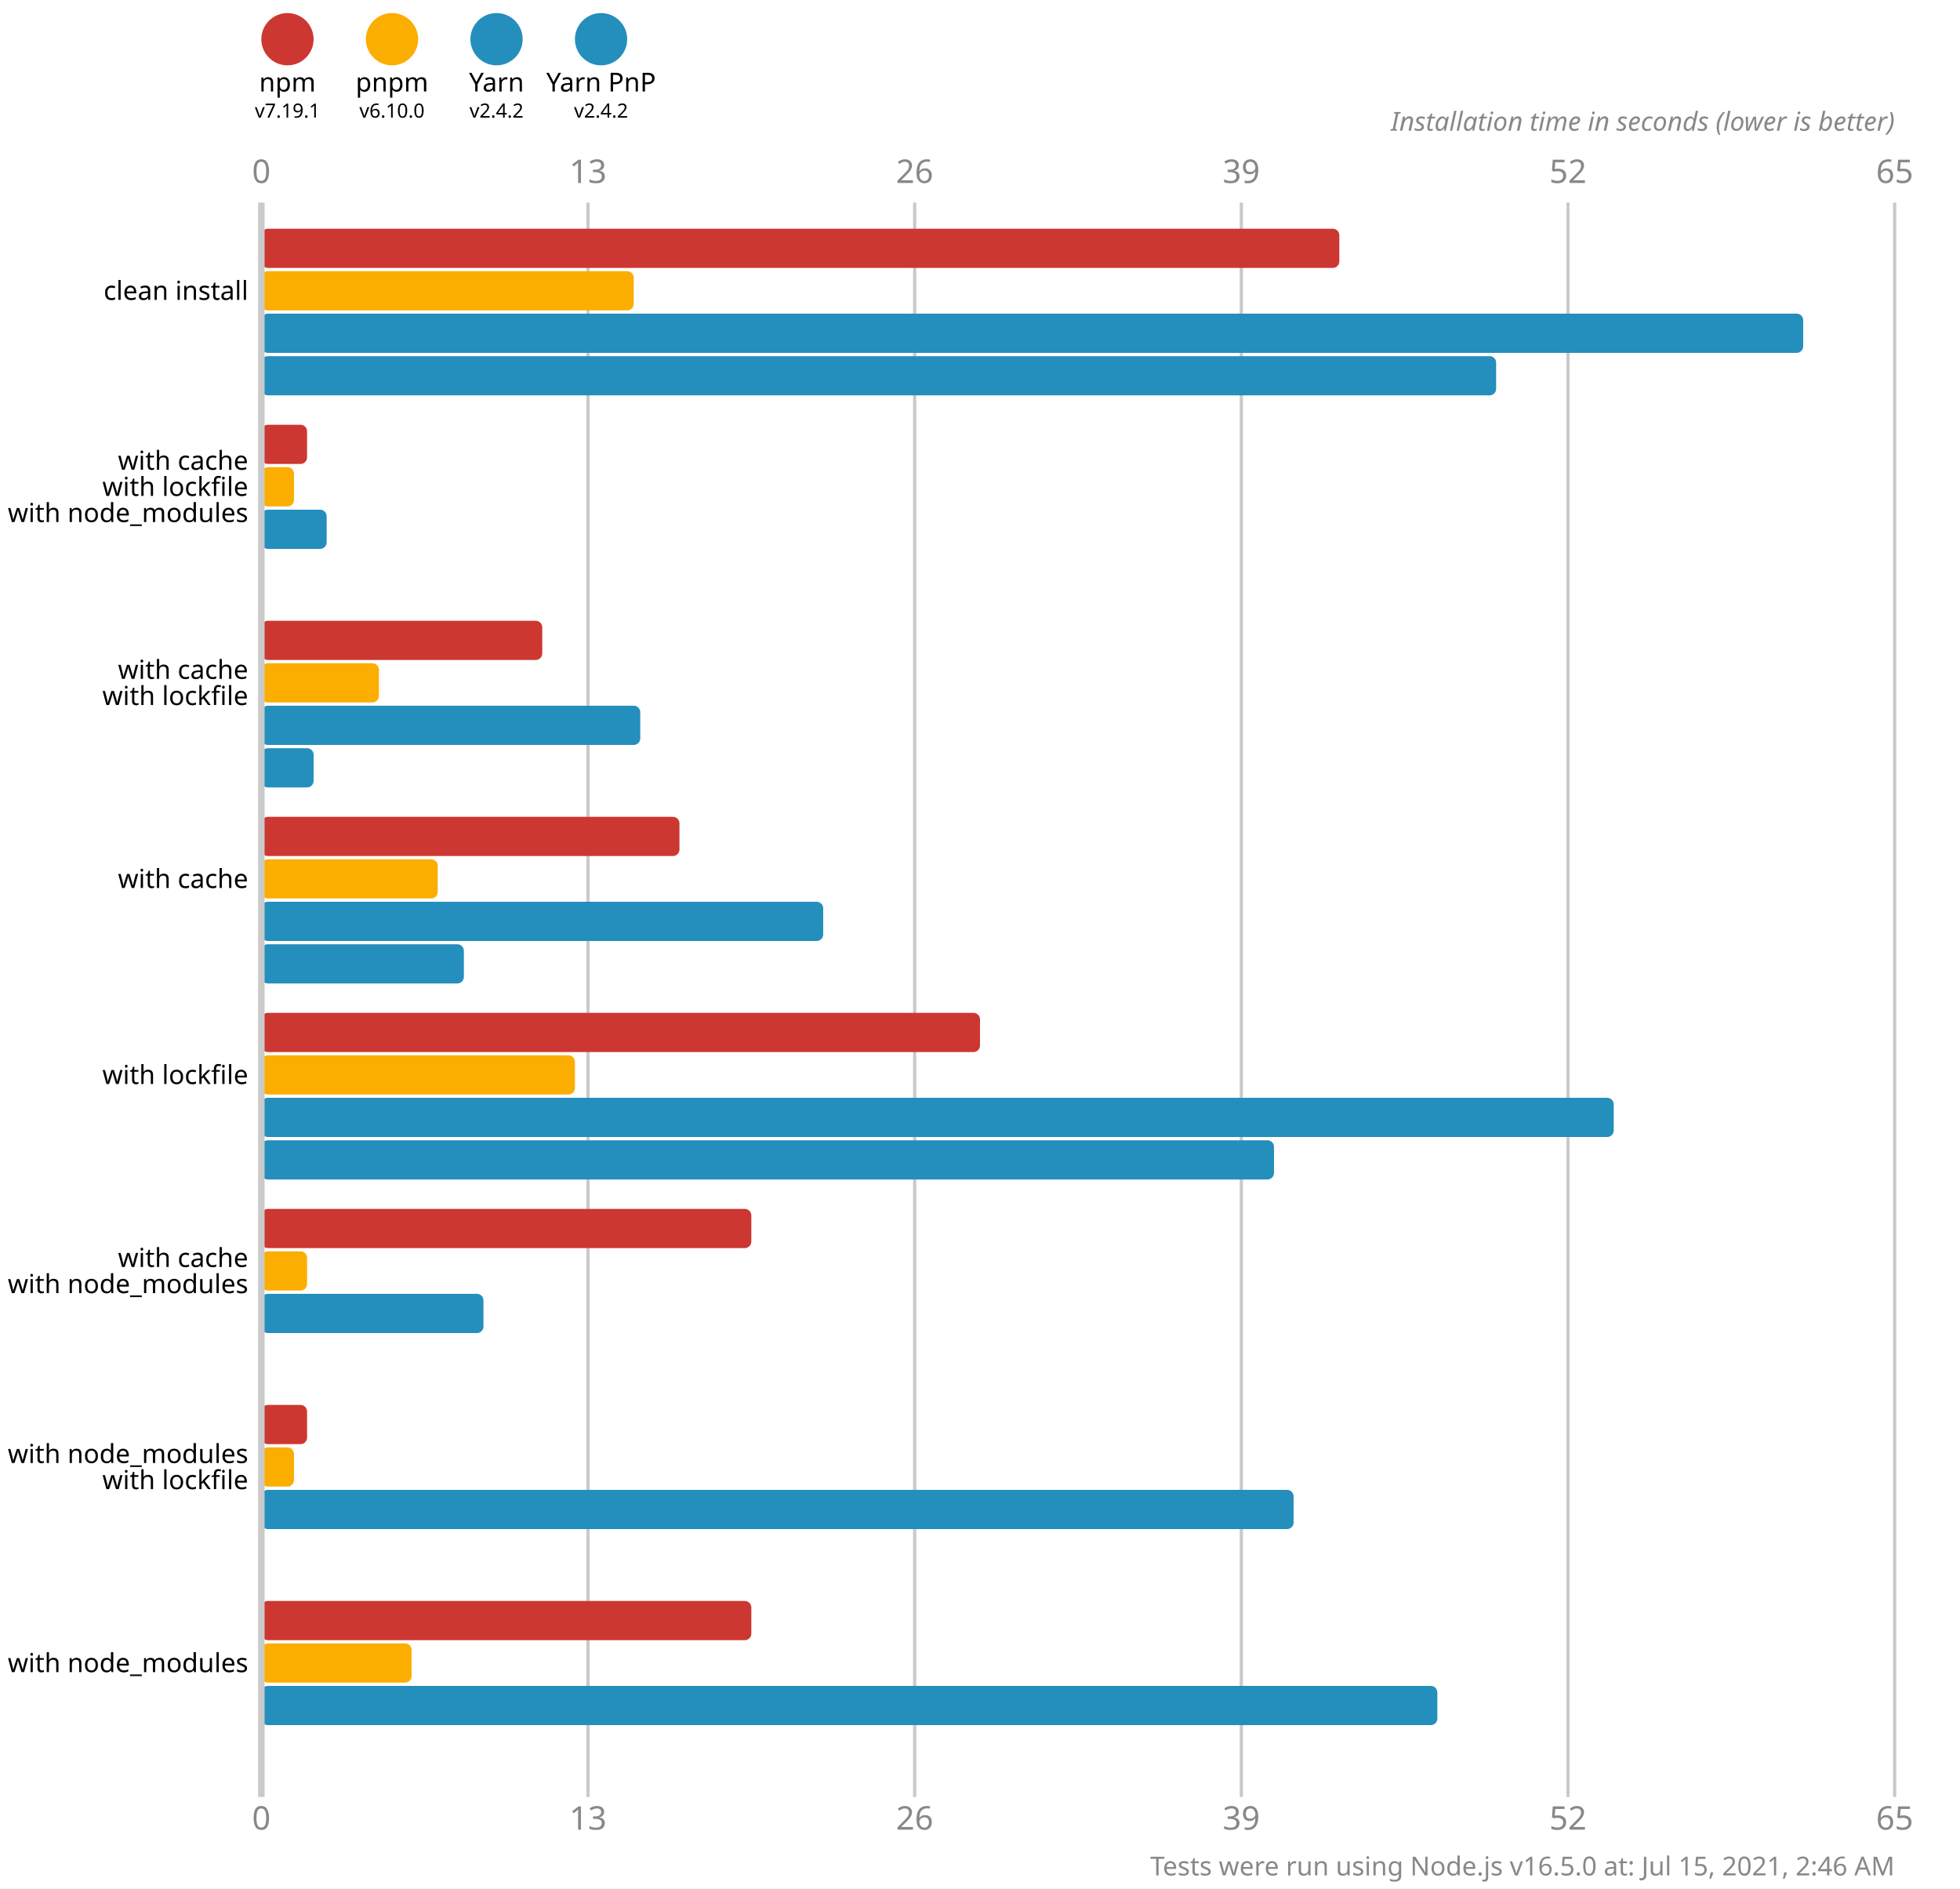
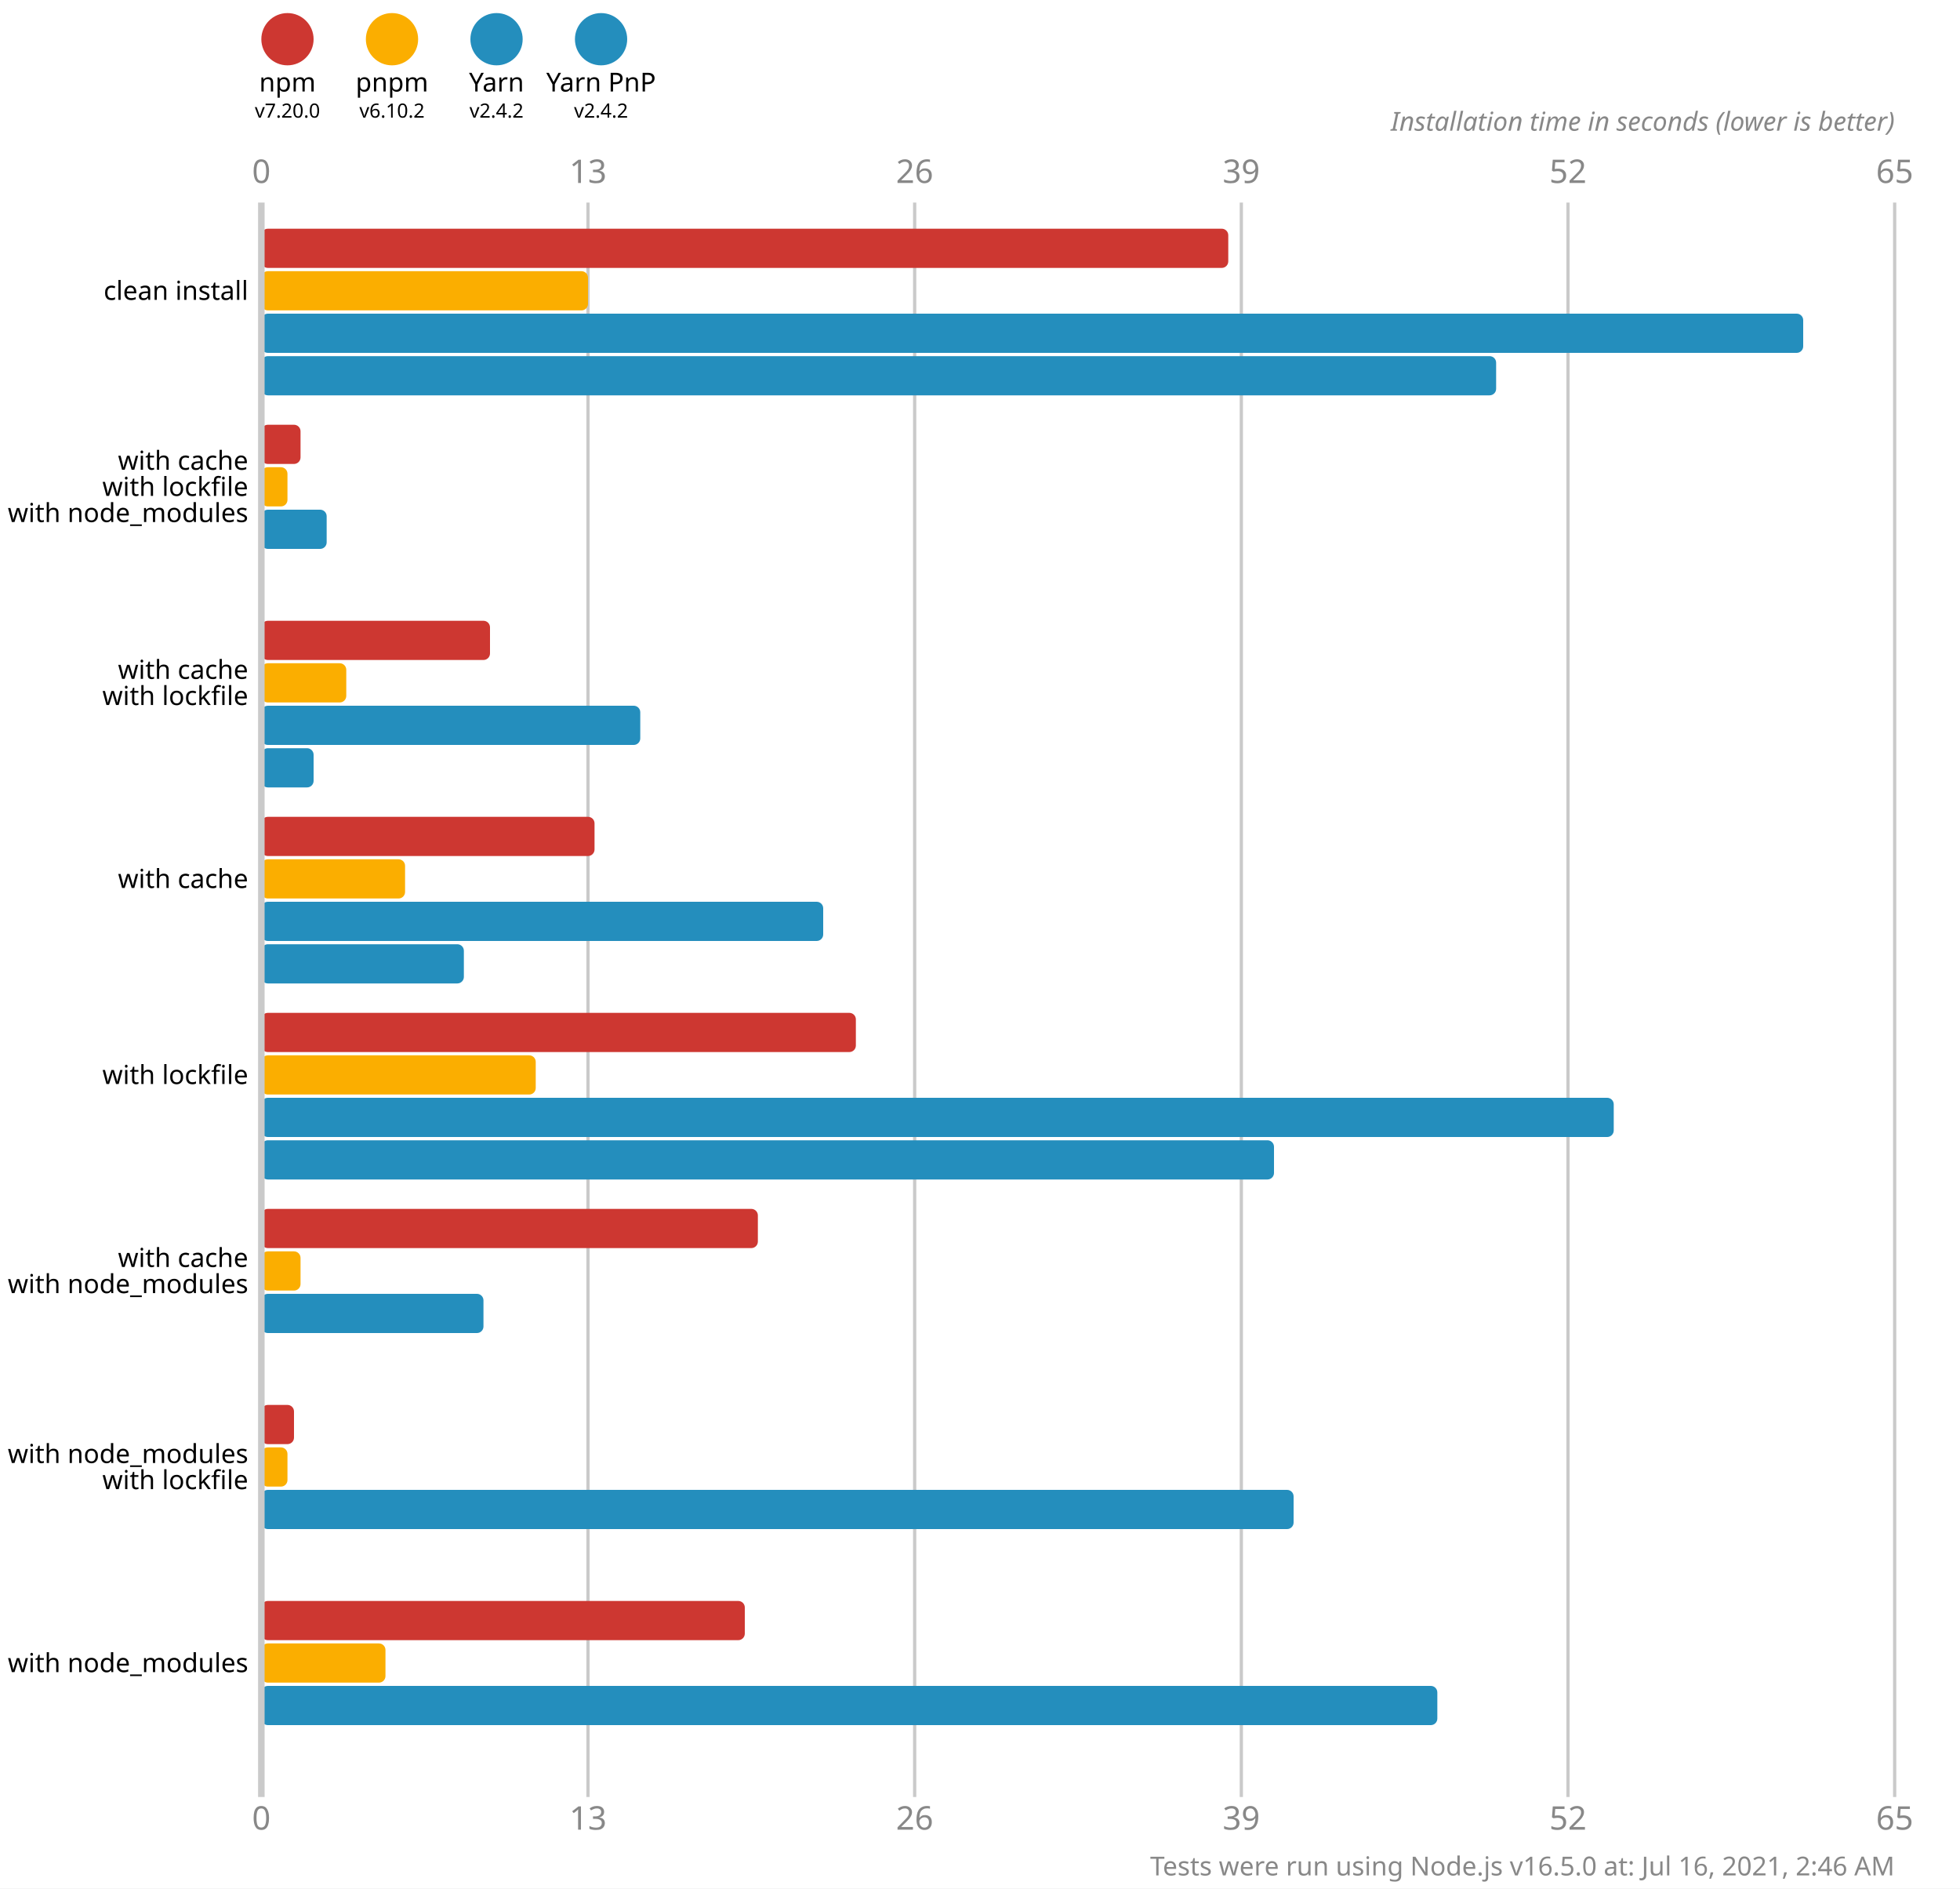
<svg xmlns="http://www.w3.org/2000/svg" version="1.1" viewBox="0 0 300 289">
  <style>
    .font { font-family: sans-serif; }
    .s3 { font-size: 3px; }
    .s4 { font-size: 4px; }
    .s5 { font-size: 5px; }
    .line { stroke: #cacaca; }
    .width { stroke-width: 0.5; }
    .text { fill: #888; }
  </style>
  <rect x="0" y="0" width="300" height="289" fill="#fff" />
  <circle cx="44" cy="6" r="4" fill="#cd3731" />
  <text x="44" y="14" class="font s4" text-anchor="middle">npm</text>
-   <text x="44" y="18" class="font s3" text-anchor="middle">v7.19.1</text>
+   <text x="44" y="18" class="font s3" text-anchor="middle">v7.20.0</text>
  <circle cx="60" cy="6" r="4" fill="#fbae00" />
  <text x="60" y="14" class="font s4" text-anchor="middle">pnpm</text>
-   <text x="60" y="18" class="font s3" text-anchor="middle">v6.10.0</text>
+   <text x="60" y="18" class="font s3" text-anchor="middle">v6.10.2</text>
  <circle cx="76" cy="6" r="4" fill="#248ebd" />
  <text x="76" y="14" class="font s4" text-anchor="middle">Yarn</text>
  <text x="76" y="18" class="font s3" text-anchor="middle">v2.4.2</text>
  <circle cx="92" cy="6" r="4" fill="#248ebd" />
  <text x="92" y="14" class="font s4" text-anchor="middle">Yarn PnP</text>
  <text x="92" y="18" class="font s3" text-anchor="middle">v2.4.2</text>
  <text x="40" y="28" class="font s5 text" text-anchor="middle">0</text>
  <text x="40" y="280" class="font s5 text" text-anchor="middle">0</text>
  <line x1="90" y1="31" x2="90" y2="275" class="line width" />
  <text x="90" y="28" class="font s5 text" text-anchor="middle">13</text>
  <text x="90" y="280" class="font s5 text" text-anchor="middle">13</text>
  <line x1="140" y1="31" x2="140" y2="275" class="line width" />
  <text x="140" y="28" class="font s5 text" text-anchor="middle">26</text>
  <text x="140" y="280" class="font s5 text" text-anchor="middle">26</text>
  <line x1="190" y1="31" x2="190" y2="275" class="line width" />
  <text x="190" y="28" class="font s5 text" text-anchor="middle">39</text>
  <text x="190" y="280" class="font s5 text" text-anchor="middle">39</text>
  <line x1="240" y1="31" x2="240" y2="275" class="line width" />
  <text x="240" y="28" class="font s5 text" text-anchor="middle">52</text>
  <text x="240" y="280" class="font s5 text" text-anchor="middle">52</text>
  <line x1="290" y1="31" x2="290" y2="275" class="line width" />
  <text x="290" y="28" class="font s5 text" text-anchor="middle">65</text>
  <text x="290" y="280" class="font s5 text" text-anchor="middle">65</text>
  <text x="290" y="20" class="font s4 text" font-style="italic" text-anchor="end">Installation time in seconds (lower is better)</text>
-   <rect x="40" y="35" width="165" height="6" fill="#cd3731" rx="1" ry="1" />
-   <rect x="40" y="41.5" width="57" height="6" fill="#fbae00" rx="1" ry="1" />
+   <rect x="40" y="35" width="148" height="6" fill="#cd3731" rx="1" ry="1" />
+   <rect x="40" y="41.5" width="50" height="6" fill="#fbae00" rx="1" ry="1" />
  <rect x="40" y="48" width="236" height="6" fill="#248ebd" rx="1" ry="1" />
  <rect x="40" y="54.5" width="189" height="6" fill="#248ebd" rx="1" ry="1" />
-   <rect x="40" y="65" width="7" height="6" fill="#cd3731" rx="1" ry="1" />
-   <rect x="40" y="71.5" width="5" height="6" fill="#fbae00" rx="1" ry="1" />
+   <rect x="40" y="65" width="6" height="6" fill="#cd3731" rx="1" ry="1" />
+   <rect x="40" y="71.5" width="4" height="6" fill="#fbae00" rx="1" ry="1" />
  <rect x="40" y="78" width="10" height="6" fill="#248ebd" rx="1" ry="1" />
  <rect x="40" y="84.5" width="0" height="6" fill="#248ebd" rx="1" ry="1" />
-   <rect x="40" y="95" width="43" height="6" fill="#cd3731" rx="1" ry="1" />
-   <rect x="40" y="101.5" width="18" height="6" fill="#fbae00" rx="1" ry="1" />
+   <rect x="40" y="95" width="35" height="6" fill="#cd3731" rx="1" ry="1" />
+   <rect x="40" y="101.5" width="13" height="6" fill="#fbae00" rx="1" ry="1" />
  <rect x="40" y="108" width="58" height="6" fill="#248ebd" rx="1" ry="1" />
  <rect x="40" y="114.5" width="8" height="6" fill="#248ebd" rx="1" ry="1" />
-   <rect x="40" y="125" width="64" height="6" fill="#cd3731" rx="1" ry="1" />
-   <rect x="40" y="131.5" width="27" height="6" fill="#fbae00" rx="1" ry="1" />
+   <rect x="40" y="125" width="51" height="6" fill="#cd3731" rx="1" ry="1" />
+   <rect x="40" y="131.5" width="22" height="6" fill="#fbae00" rx="1" ry="1" />
  <rect x="40" y="138" width="86" height="6" fill="#248ebd" rx="1" ry="1" />
  <rect x="40" y="144.5" width="31" height="6" fill="#248ebd" rx="1" ry="1" />
-   <rect x="40" y="155" width="110" height="6" fill="#cd3731" rx="1" ry="1" />
-   <rect x="40" y="161.5" width="48" height="6" fill="#fbae00" rx="1" ry="1" />
+   <rect x="40" y="155" width="91" height="6" fill="#cd3731" rx="1" ry="1" />
+   <rect x="40" y="161.5" width="42" height="6" fill="#fbae00" rx="1" ry="1" />
  <rect x="40" y="168" width="207" height="6" fill="#248ebd" rx="1" ry="1" />
  <rect x="40" y="174.5" width="155" height="6" fill="#248ebd" rx="1" ry="1" />
-   <rect x="40" y="185" width="75" height="6" fill="#cd3731" rx="1" ry="1" />
-   <rect x="40" y="191.5" width="7" height="6" fill="#fbae00" rx="1" ry="1" />
+   <rect x="40" y="185" width="76" height="6" fill="#cd3731" rx="1" ry="1" />
+   <rect x="40" y="191.5" width="6" height="6" fill="#fbae00" rx="1" ry="1" />
  <rect x="40" y="198" width="34" height="6" fill="#248ebd" rx="1" ry="1" />
  <rect x="40" y="204.5" width="0" height="6" fill="#248ebd" rx="1" ry="1" />
-   <rect x="40" y="215" width="7" height="6" fill="#cd3731" rx="1" ry="1" />
-   <rect x="40" y="221.5" width="5" height="6" fill="#fbae00" rx="1" ry="1" />
+   <rect x="40" y="215" width="5" height="6" fill="#cd3731" rx="1" ry="1" />
+   <rect x="40" y="221.5" width="4" height="6" fill="#fbae00" rx="1" ry="1" />
  <rect x="40" y="228" width="158" height="6" fill="#248ebd" rx="1" ry="1" />
  <rect x="40" y="234.5" width="0" height="6" fill="#248ebd" rx="1" ry="1" />
-   <rect x="40" y="245" width="75" height="6" fill="#cd3731" rx="1" ry="1" />
-   <rect x="40" y="251.5" width="23" height="6" fill="#fbae00" rx="1" ry="1" />
+   <rect x="40" y="245" width="74" height="6" fill="#cd3731" rx="1" ry="1" />
+   <rect x="40" y="251.5" width="19" height="6" fill="#fbae00" rx="1" ry="1" />
  <rect x="40" y="258" width="180" height="6" fill="#248ebd" rx="1" ry="1" />
  <rect x="40" y="264.5" width="0" height="6" fill="#248ebd" rx="1" ry="1" />
  <line x1="40" y1="31" x2="40" y2="275" class="line" />
  <text x="38" y="44.5" class="font s4" dominant-baseline="middle" text-anchor="end">clean install</text>
  <text x="38" y="70.5" class="font s4" dominant-baseline="middle" text-anchor="end">with cache</text>
  <text x="38" y="74.5" class="font s4" dominant-baseline="middle" text-anchor="end">with lockfile</text>
  <text x="38" y="78.5" class="font s4" dominant-baseline="middle" text-anchor="end">with node_modules</text>
  <text x="38" y="102.5" class="font s4" dominant-baseline="middle" text-anchor="end">with cache</text>
  <text x="38" y="106.5" class="font s4" dominant-baseline="middle" text-anchor="end">with lockfile</text>
  <text x="38" y="134.5" class="font s4" dominant-baseline="middle" text-anchor="end">with cache</text>
  <text x="38" y="164.5" class="font s4" dominant-baseline="middle" text-anchor="end">with lockfile</text>
  <text x="38" y="192.5" class="font s4" dominant-baseline="middle" text-anchor="end">with cache</text>
  <text x="38" y="196.5" class="font s4" dominant-baseline="middle" text-anchor="end">with node_modules</text>
  <text x="38" y="222.5" class="font s4" dominant-baseline="middle" text-anchor="end">with node_modules</text>
  <text x="38" y="226.5" class="font s4" dominant-baseline="middle" text-anchor="end">with lockfile</text>
  <text x="38" y="254.5" class="font s4" dominant-baseline="middle" text-anchor="end">with node_modules</text>
-   <text x="290" y="287" class="font s4 text" text-anchor="end">Tests were run using Node.js v16.5.0 at: Jul 15, 2021, 2:46 AM</text>
+   <text x="290" y="287" class="font s4 text" text-anchor="end">Tests were run using Node.js v16.5.0 at: Jul 16, 2021, 2:46 AM</text>
</svg>
